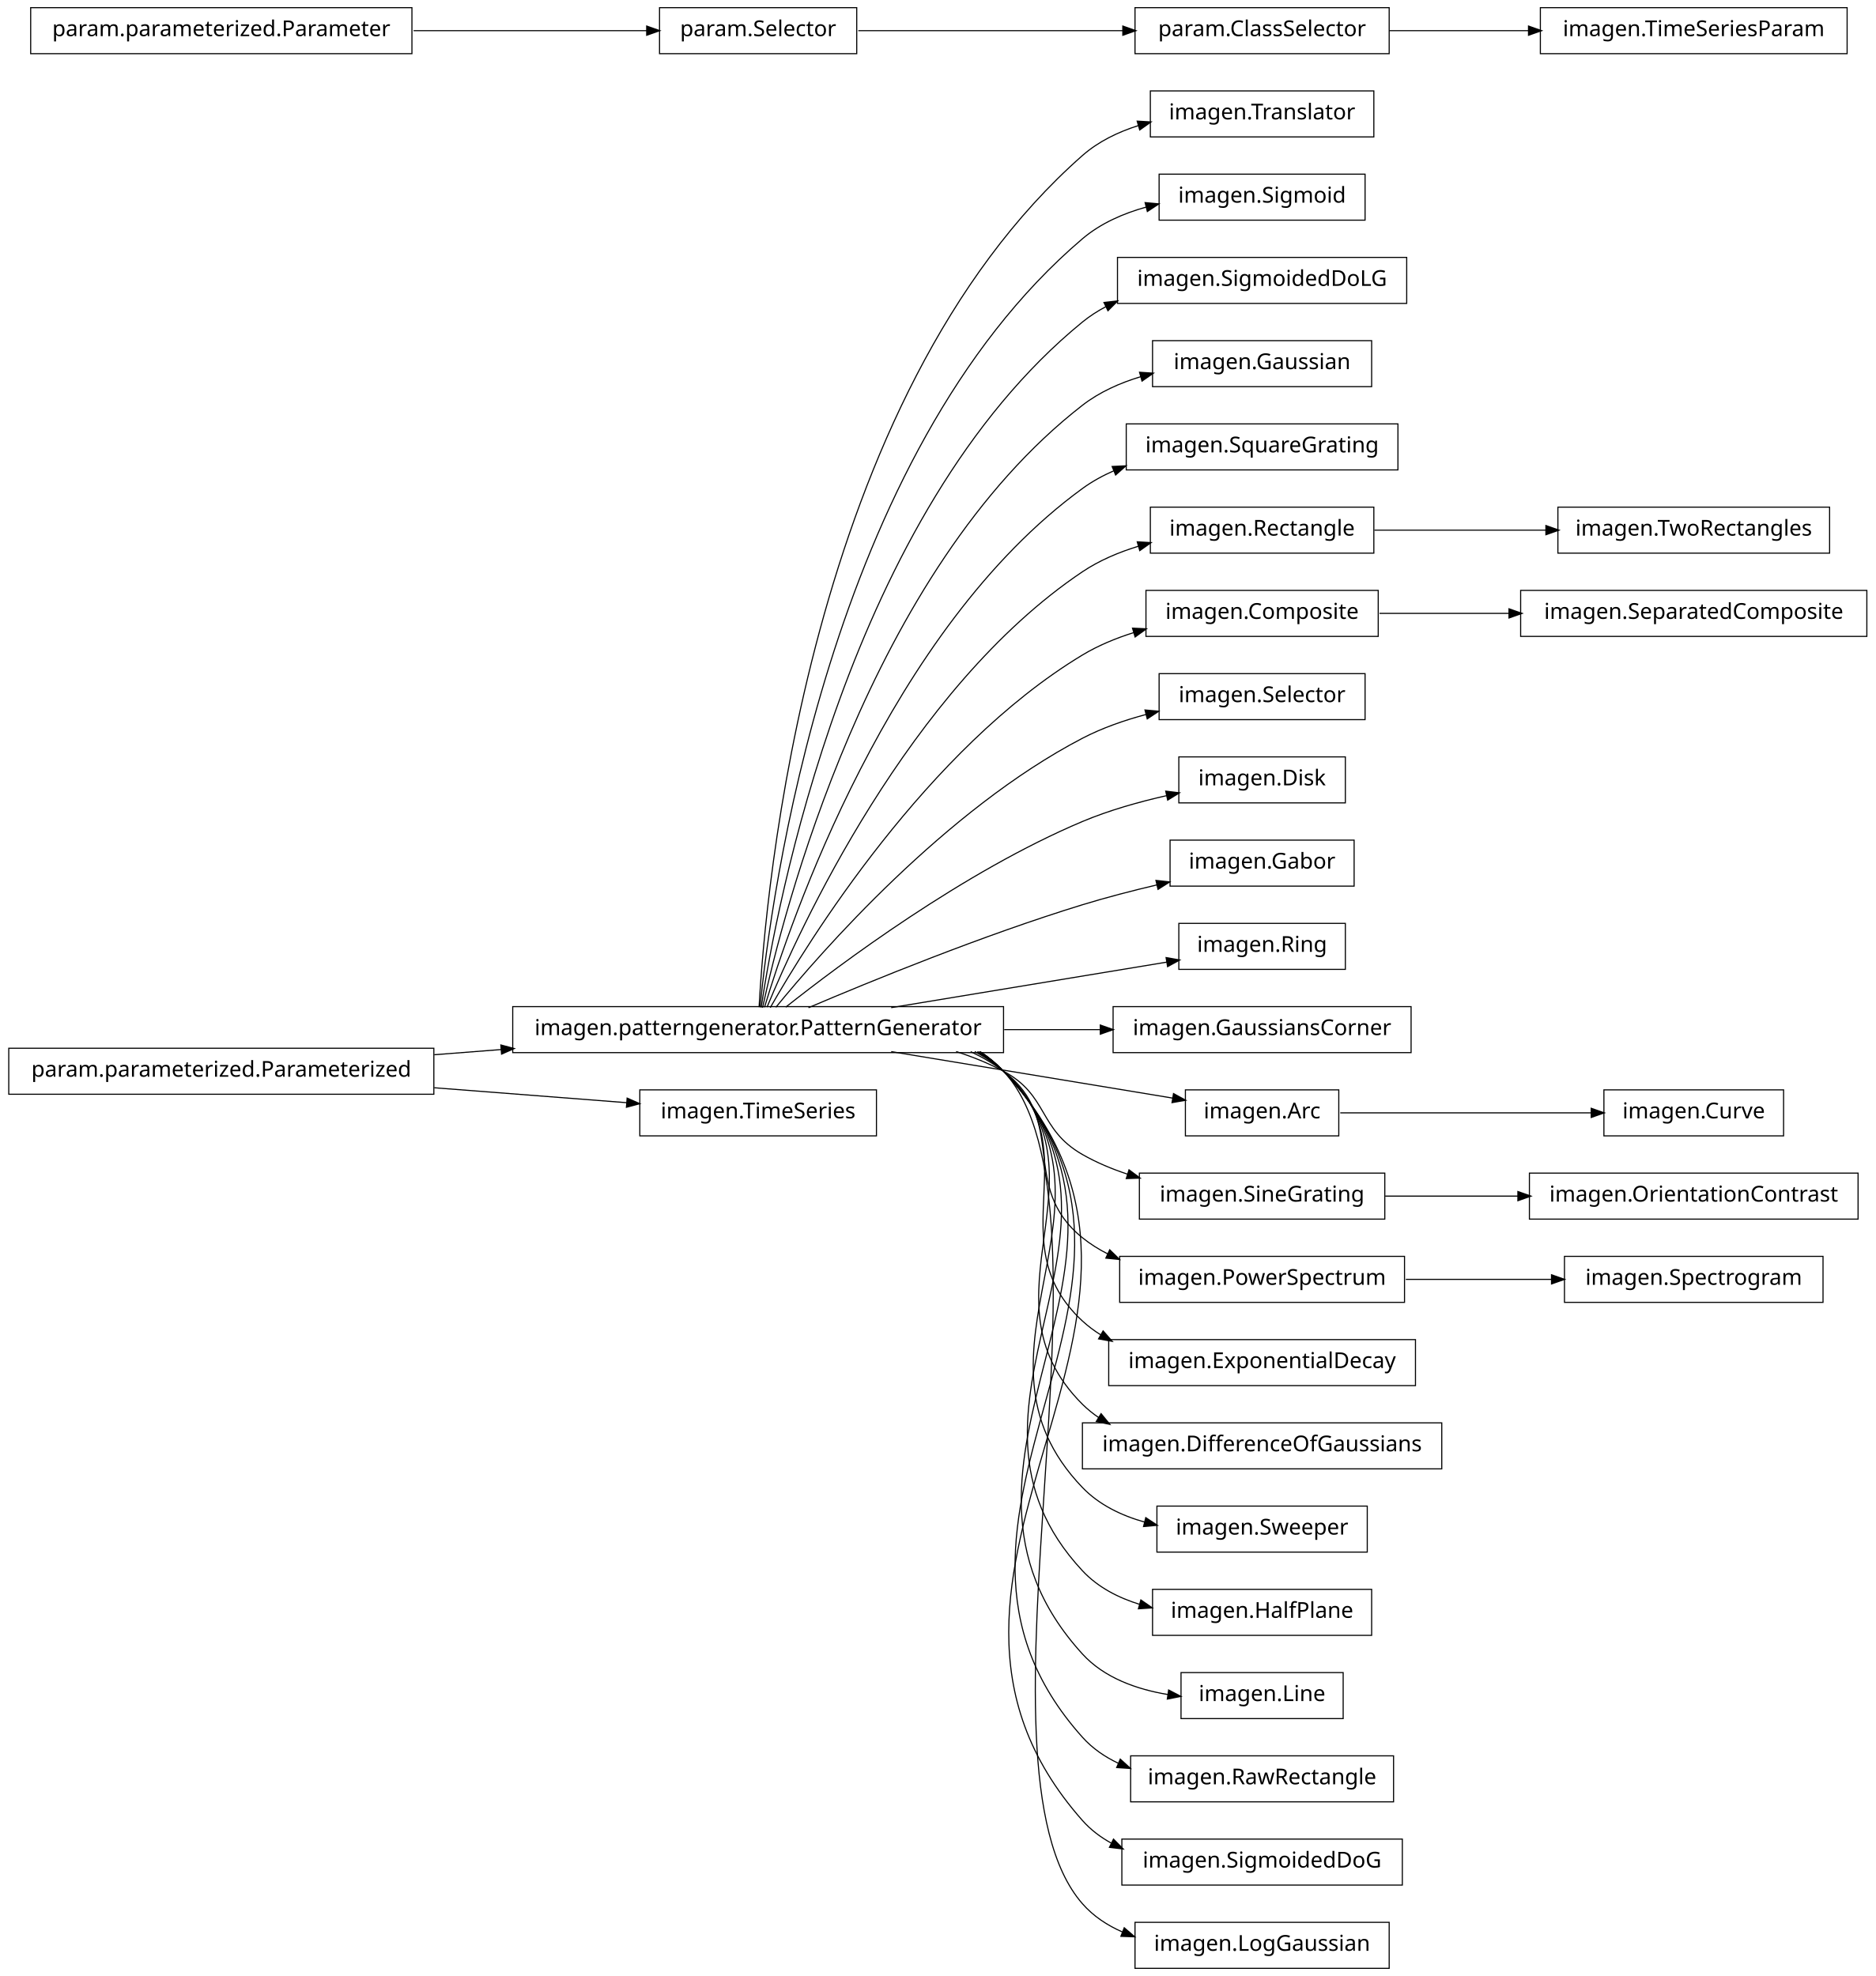
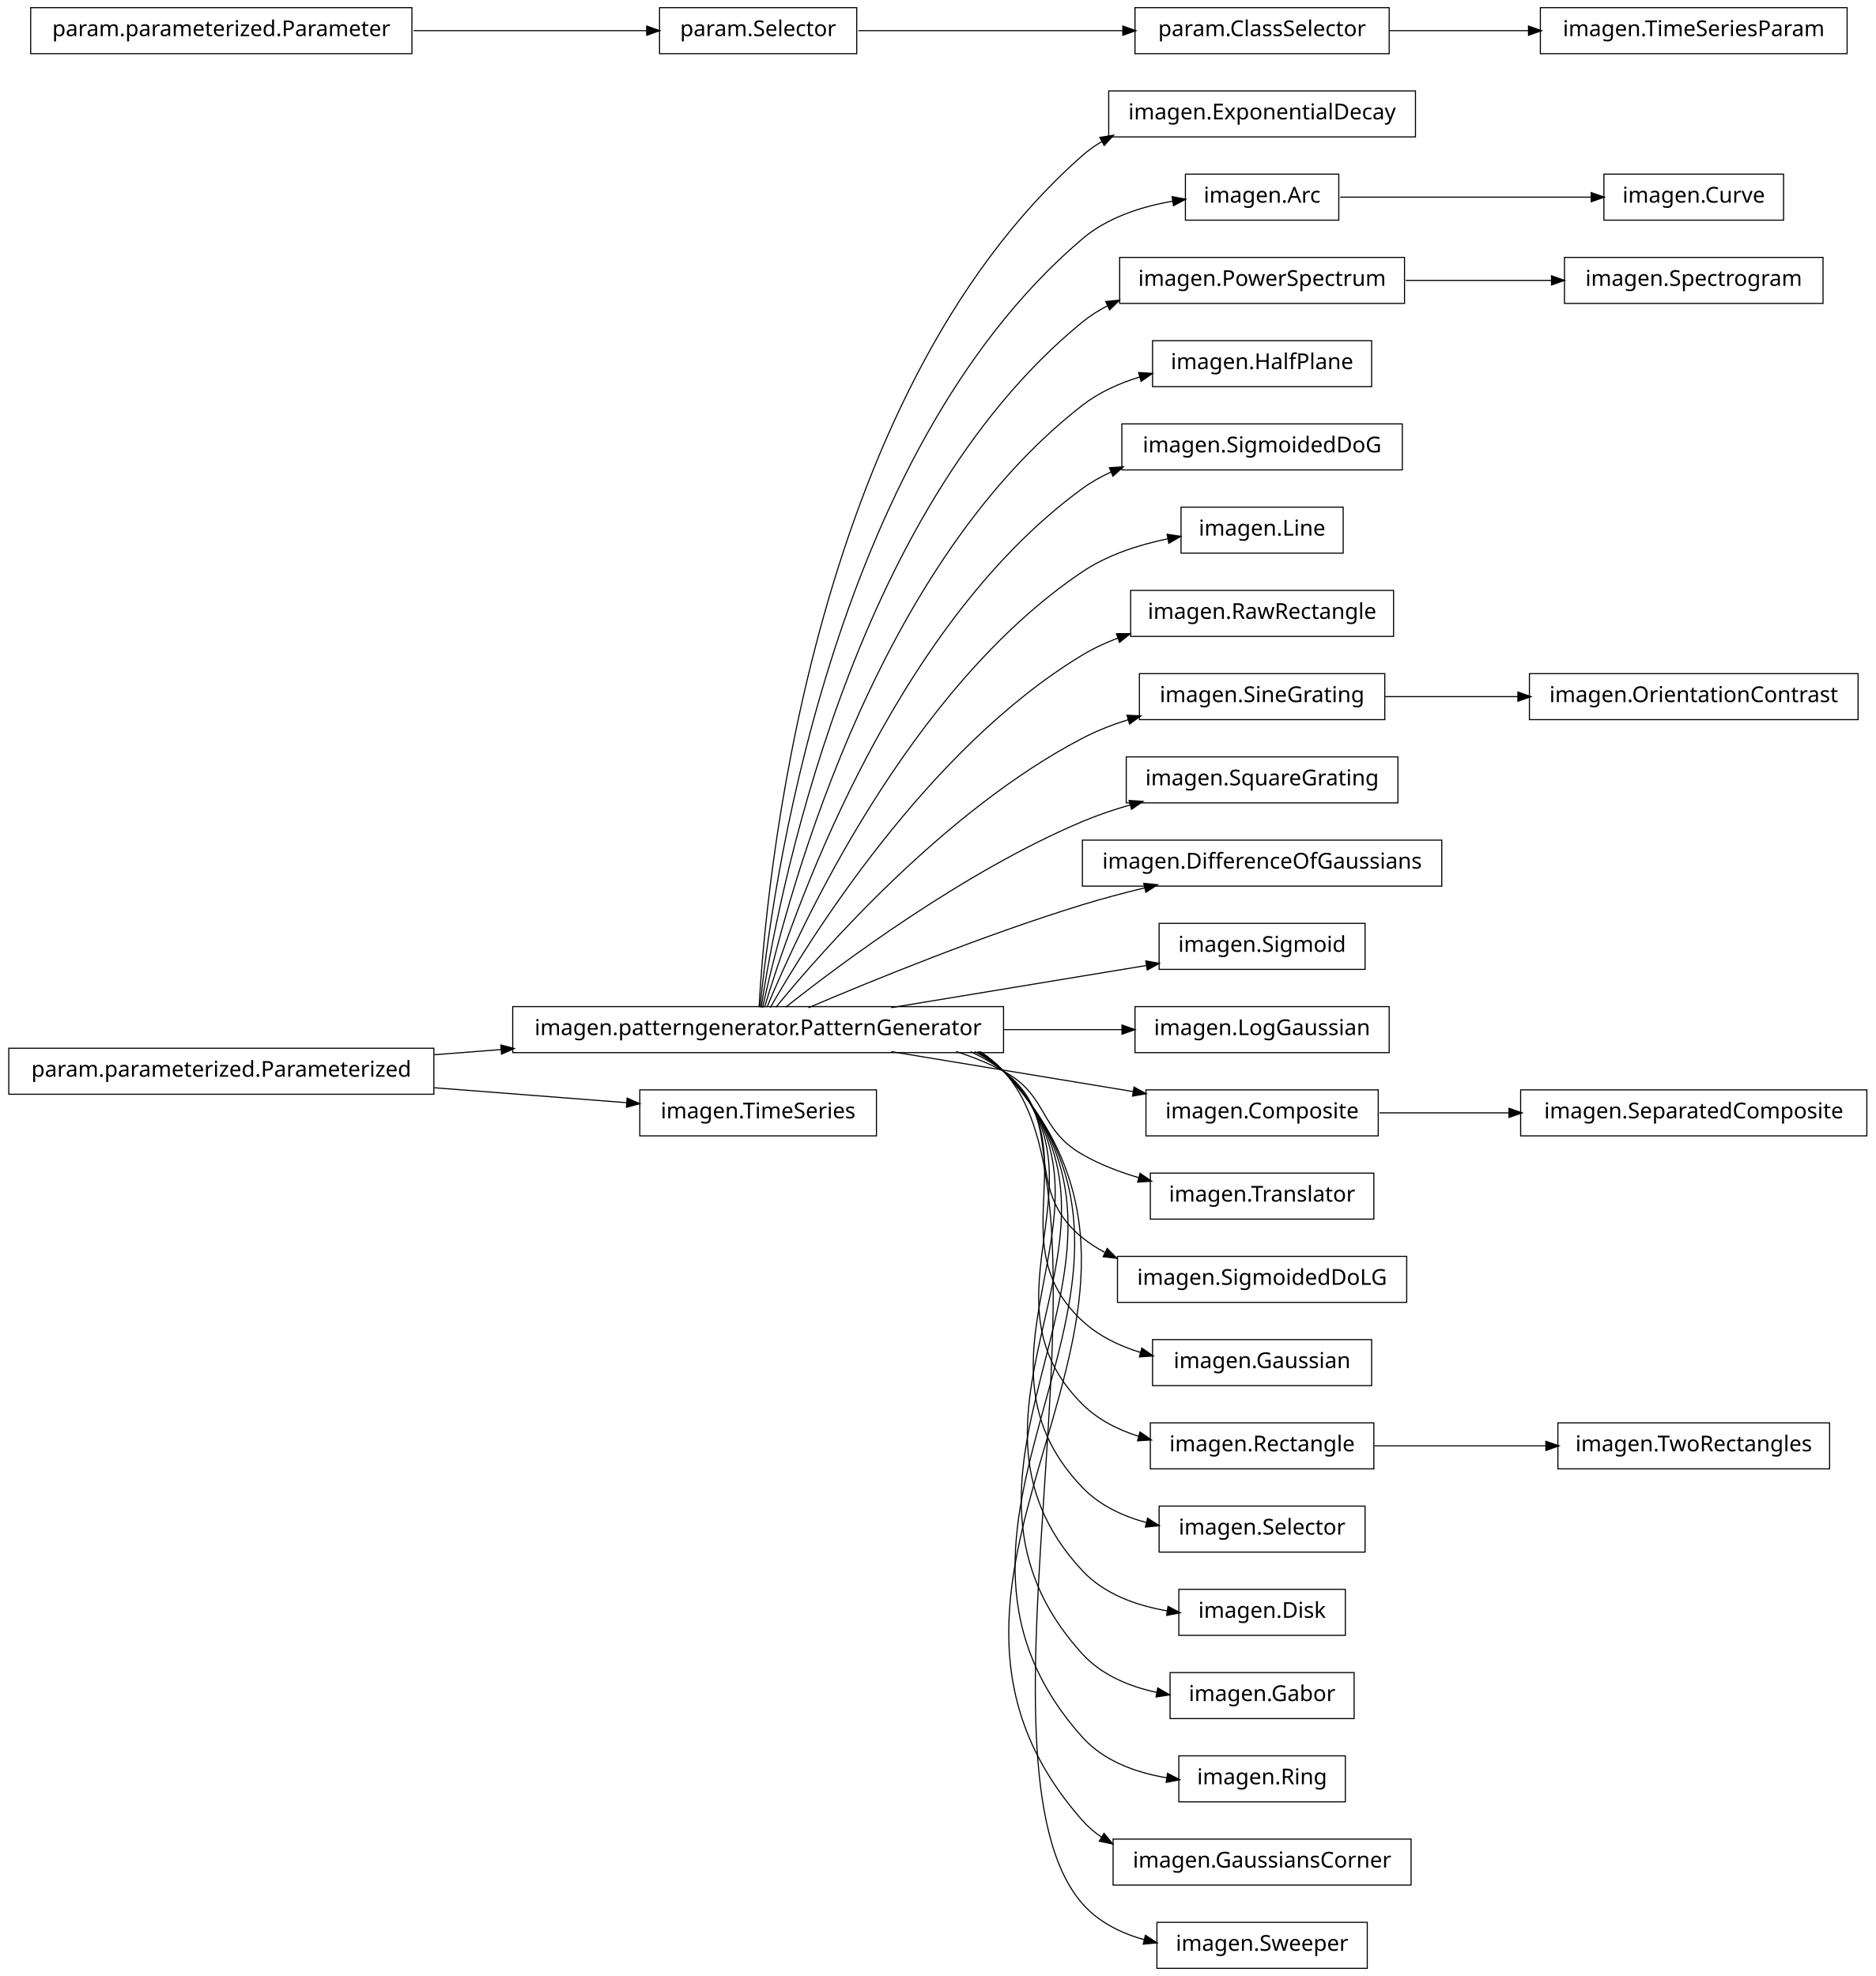
<svg xmlns="http://www.w3.org/2000/svg" width="856pt" height="902pt" viewBox="0.00 0.00 856.00 902.00">
  <g id="graph1" class="graph" transform="scale(1 1) rotate(0) translate(4 898)">
    <polygon fill="white" stroke="white" points="-4,5 -4,-898 853,-898 853,5 -4,5" />
    <g id="node1" class="node">
-       <polygon fill="none" stroke="black" stroke-width="0.5" points="623,-856.5 521,-856.5 521,-835.5 623,-835.5 623,-856.5" />
-       <text text-anchor="middle" x="572" y="-843.5" font-family="Vera" font-size="10.00">imagen.Translator</text>
+       <polygon fill="none" stroke="black" stroke-width="0.5" points="642,-856.5 502,-856.5 502,-835.5 642,-835.5 642,-856.5" />
+       <text text-anchor="middle" x="572" y="-843.5" font-family="Vera" font-size="10.00">imagen.ExponentialDecay</text>
    </g>
    <g id="node2" class="node">
      <polygon fill="none" stroke="black" stroke-width="0.5" points="454,-438.5 230,-438.5 230,-417.5 454,-417.5 454,-438.5" />
      <text text-anchor="middle" x="342" y="-425.5" font-family="Vera" font-size="10.00">imagen.patterngenerator.PatternGenerator</text>
    </g>
    <g id="edge2" class="edge">
-       <path fill="none" stroke="black" stroke-width="0.5" d="M342.438,-438.27C345.191,-489.18 364.371,-716.449 490,-827 497.287,-833.412 506.313,-837.776 515.684,-840.723" />
-       <polygon fill="black" stroke="black" points="515.32,-842.439 520.609,-842.138 516.287,-839.075 515.32,-842.439" />
+       <path fill="none" stroke="black" stroke-width="0.5" d="M342.438,-438.27C345.191,-489.18 364.371,-716.449 490,-827 492.791,-829.456 495.836,-831.611 499.059,-833.501" />
+       <polygon fill="black" stroke="black" points="498.323,-835.092 503.555,-835.918 499.98,-832.009 498.323,-835.092" />
+     </g>
+     <g id="node6" class="node">
+       <polygon fill="none" stroke="black" stroke-width="0.5" points="607,-818.5 537,-818.5 537,-797.5 607,-797.5 607,-818.5" />
+       <text text-anchor="middle" x="572" y="-805.5" font-family="Vera" font-size="10.00">imagen.Arc</text>
+     </g>
+     <g id="edge6" class="edge">
+       <path fill="none" stroke="black" stroke-width="0.5" d="M342.878,-438.255C347.555,-486.225 373.897,-690.27 490,-789 501.402,-798.696 516.806,-803.675 531.185,-806.159" />
+       <polygon fill="black" stroke="black" points="531.218,-807.935 536.426,-806.965 531.751,-804.475 531.218,-807.935" />
+     </g>
+     <g id="node11" class="node">
+       <polygon fill="none" stroke="black" stroke-width="0.5" points="637,-780.5 507,-780.5 507,-759.5 637,-759.5 637,-780.5" />
+       <text text-anchor="middle" x="572" y="-767.5" font-family="Vera" font-size="10.00">imagen.PowerSpectrum</text>
+     </g>
+     <g id="edge10" class="edge">
+       <path fill="none" stroke="black" stroke-width="0.5" d="M343.386,-438.081C350.072,-482.676 383.187,-663.842 490,-751 493.575,-753.917 497.516,-756.404 501.678,-758.522" />
+       <polygon fill="black" stroke="black" points="501.005,-760.139 506.274,-760.679 502.491,-756.971 501.005,-760.139" />
+     </g>
+     <g id="node13" class="node">
+       <polygon fill="none" stroke="black" stroke-width="0.5" points="622,-742.5 522,-742.5 522,-721.5 622,-721.5 622,-742.5" />
+       <text text-anchor="middle" x="572" y="-729.5" font-family="Vera" font-size="10.00">imagen.HalfPlane</text>
+     </g>
+     <g id="edge12" class="edge">
+       <path fill="none" stroke="black" stroke-width="0.5" d="M344.023,-438.009C352.903,-479.239 392.423,-637.308 490,-713 497.669,-718.949 506.879,-723.09 516.314,-725.961" />
+       <polygon fill="black" stroke="black" points="515.974,-727.683 521.261,-727.35 516.92,-724.314 515.974,-727.683" />
+     </g>
+     <g id="node15" class="node">
+       <polygon fill="none" stroke="black" stroke-width="0.5" points="636,-704.5 508,-704.5 508,-683.5 636,-683.5 636,-704.5" />
+       <text text-anchor="middle" x="572" y="-691.5" font-family="Vera" font-size="10.00">imagen.SigmoidedDoG</text>
+     </g>
+     <g id="edge14" class="edge">
+       <path fill="none" stroke="black" stroke-width="0.5" d="M344.912,-438.209C356.313,-476.227 401.696,-610.707 490,-675 494.076,-677.967 498.542,-680.48 503.22,-682.607" />
+       <polygon fill="black" stroke="black" points="502.675,-684.276 507.962,-684.607 504.035,-681.051 502.675,-684.276" />
+     </g>
+     <g id="node17" class="node">
+       <polygon fill="none" stroke="black" stroke-width="0.5" points="609,-666.5 535,-666.5 535,-645.5 609,-645.5 609,-666.5" />
+       <text text-anchor="middle" x="572" y="-653.5" font-family="Vera" font-size="10.00">imagen.Line</text>
+     </g>
+     <g id="edge16" class="edge">
+       <path fill="none" stroke="black" stroke-width="0.5" d="M346.065,-438.266C360.187,-472.52 410.631,-583.725 490,-637 501.461,-644.693 515.629,-649.296 528.945,-652.041" />
+       <polygon fill="black" stroke="black" points="528.956,-653.825 534.195,-653.039 529.61,-650.386 528.956,-653.825" />
+     </g>
+     <g id="node19" class="node">
+       <polygon fill="none" stroke="black" stroke-width="0.5" points="632,-628.5 512,-628.5 512,-607.5 632,-607.5 632,-628.5" />
+       <text text-anchor="middle" x="572" y="-615.5" font-family="Vera" font-size="10.00">imagen.RawRectangle</text>
+     </g>
+     <g id="edge18" class="edge">
+       <path fill="none" stroke="black" stroke-width="0.5" d="M347.535,-438.029C364.516,-467.796 419.052,-556.227 490,-599 495.084,-602.065 500.62,-604.636 506.335,-606.792" />
+       <polygon fill="black" stroke="black" points="505.875,-608.486 511.173,-608.507 507.045,-605.187 505.875,-608.486" />
+     </g>
+     <g id="node21" class="node">
+       <polygon fill="none" stroke="black" stroke-width="0.5" points="628,-590.5 516,-590.5 516,-569.5 628,-569.5 628,-590.5" />
+       <text text-anchor="middle" x="572" y="-577.5" font-family="Vera" font-size="10.00">imagen.SineGrating</text>
+     </g>
+     <g id="edge20" class="edge">
+       <path fill="none" stroke="black" stroke-width="0.5" d="M350.101,-438.206C370.623,-463.326 427.488,-528.465 490,-561 496.53,-564.399 503.665,-567.195 510.915,-569.495" />
+       <polygon fill="black" stroke="black" points="510.653,-571.244 515.946,-571.01 511.662,-567.893 510.653,-571.244" />
+     </g>
+     <g id="node23" class="node">
+       <polygon fill="none" stroke="black" stroke-width="0.5" points="634,-552.5 510,-552.5 510,-531.5 634,-531.5 634,-552.5" />
+       <text text-anchor="middle" x="572" y="-539.5" font-family="Vera" font-size="10.00">imagen.SquareGrating</text>
+     </g>
+     <g id="edge22" class="edge">
+       <path fill="none" stroke="black" stroke-width="0.5" d="M354.613,-438.267C379.157,-457.732 435.705,-500.098 490,-523 496.892,-525.907 504.306,-528.411 511.759,-530.558" />
+       <polygon fill="black" stroke="black" points="511.632,-532.338 516.918,-531.987 512.567,-528.965 511.632,-532.338" />
+     </g>
+     <g id="node25" class="node">
+       <polygon fill="none" stroke="black" stroke-width="0.5" points="654,-514.5 490,-514.5 490,-493.5 654,-493.5 654,-514.5" />
+       <text text-anchor="middle" x="572" y="-501.5" font-family="Vera" font-size="10.00">imagen.DifferenceOfGaussians</text>
+     </g>
+     <g id="edge24" class="edge">
+       <path fill="none" stroke="black" stroke-width="0.5" d="M364.974,-438.004C393.776,-450.276 444.855,-471.151 490,-485 499.161,-487.81 509.008,-490.427 518.59,-492.766" />
+       <polygon fill="black" stroke="black" points="518.3,-494.496 523.571,-493.963 519.118,-491.093 518.3,-494.496" />
+     </g>
+     <g id="node27" class="node">
+       <polygon fill="none" stroke="black" stroke-width="0.5" points="619,-476.5 525,-476.5 525,-455.5 619,-455.5 619,-476.5" />
+       <text text-anchor="middle" x="572" y="-463.5" font-family="Vera" font-size="10.00">imagen.Sigmoid</text>
+     </g>
+     <g id="edge26" class="edge">
+       <path fill="none" stroke="black" stroke-width="0.5" d="M402.731,-438.034C439.01,-444.028 484.64,-451.567 519.379,-457.306" />
+       <polygon fill="black" stroke="black" points="519.205,-459.051 524.423,-458.14 519.776,-455.598 519.205,-459.051" />
+     </g>
+     <g id="node29" class="node">
+       <polygon fill="none" stroke="black" stroke-width="0.5" points="630,-438.5 514,-438.5 514,-417.5 630,-417.5 630,-438.5" />
+       <text text-anchor="middle" x="572" y="-425.5" font-family="Vera" font-size="10.00">imagen.LogGaussian</text>
+     </g>
+     <g id="edge28" class="edge">
+       <path fill="none" stroke="black" stroke-width="0.5" d="M454.305,-428C472.803,-428 491.394,-428 508.162,-428" />
+       <polygon fill="black" stroke="black" points="508.306,-429.75 513.306,-428 508.306,-426.25 508.306,-429.75" />
+     </g>
+     <g id="node34" class="node">
+       <polygon fill="none" stroke="black" stroke-width="0.5" points="625,-400.5 519,-400.5 519,-379.5 625,-379.5 625,-400.5" />
+       <text text-anchor="middle" x="572" y="-387.5" font-family="Vera" font-size="10.00">imagen.Composite</text>
+     </g>
+     <g id="edge58" class="edge">
+       <path fill="none" stroke="black" stroke-width="0.5" d="M402.731,-417.966C436.981,-412.308 479.564,-405.272 513.45,-399.673" />
+       <polygon fill="black" stroke="black" points="513.737,-401.4 518.385,-398.858 513.166,-397.947 513.737,-401.4" />
+     </g>
+     <g id="node36" class="node">
+       <polygon fill="none" stroke="black" stroke-width="0.5" points="623,-362.5 521,-362.5 521,-341.5 623,-341.5 623,-362.5" />
+       <text text-anchor="middle" x="572" y="-349.5" font-family="Vera" font-size="10.00">imagen.Translator</text>
+     </g>
+     <g id="edge34" class="edge">
+       <path fill="none" stroke="black" stroke-width="0.5" d="M432.367,-417.995C439.897,-415.58 447.214,-412.621 454,-409 474.524,-398.046 469.811,-382.561 490,-371 497.918,-366.466 506.851,-363.013 515.834,-360.384" />
+       <polygon fill="black" stroke="black" points="516.469,-362.025 520.823,-359.007 515.538,-358.651 516.469,-362.025" />
+     </g>
+     <g id="node38" class="node">
+       <polygon fill="none" stroke="black" stroke-width="0.5" points="638,-324.5 506,-324.5 506,-303.5 638,-303.5 638,-324.5" />
+       <text text-anchor="middle" x="572" y="-311.5" font-family="Vera" font-size="10.00">imagen.SigmoidedDoLG</text>
+     </g>
+     <g id="edge36" class="edge">
+       <path fill="none" stroke="black" stroke-width="0.5" d="M438.989,-417.948C444.306,-415.468 449.362,-412.513 454,-409 483.794,-386.433 460.892,-356.445 490,-333 493.13,-330.479 496.533,-328.281 500.116,-326.364" />
+       <polygon fill="black" stroke="black" points="501.382,-327.693 505.103,-323.922 499.843,-324.55 501.382,-327.693" />
+     </g>
+     <g id="node40" class="node">
+       <polygon fill="none" stroke="black" stroke-width="0.5" points="622,-286.5 522,-286.5 522,-265.5 622,-265.5 622,-286.5" />
+       <text text-anchor="middle" x="572" y="-273.5" font-family="Vera" font-size="10.00">imagen.Gaussian</text>
+     </g>
+     <g id="edge38" class="edge">
+       <path fill="none" stroke="black" stroke-width="0.5" d="M440.885,-417.984C445.57,-415.468 449.984,-412.497 454,-409 494.069,-374.106 450.99,-331.074 490,-295 497.468,-288.094 506.938,-283.539 516.769,-280.566" />
+       <polygon fill="black" stroke="black" points="517.26,-282.246 521.616,-279.231 516.331,-278.872 517.26,-282.246" />
+     </g>
+     <g id="node43" class="node">
+       <polygon fill="none" stroke="black" stroke-width="0.5" points="623,-248.5 521,-248.5 521,-227.5 623,-227.5 623,-248.5" />
+       <text text-anchor="middle" x="572" y="-235.5" font-family="Vera" font-size="10.00">imagen.Rectangle</text>
+     </g>
+     <g id="edge46" class="edge">
+       <path fill="none" stroke="black" stroke-width="0.5" d="M441.964,-417.894C446.282,-415.383 450.331,-412.44 454,-409 504.648,-361.518 440.79,-305.971 490,-257 497.057,-249.978 506.164,-245.347 515.732,-242.333" />
+       <polygon fill="black" stroke="black" points="516.438,-243.952 520.769,-240.9 515.481,-240.585 516.438,-243.952" />
+     </g>
+     <g id="node45" class="node">
+       <polygon fill="none" stroke="black" stroke-width="0.5" points="619,-210.5 525,-210.5 525,-189.5 619,-189.5 619,-210.5" />
+       <text text-anchor="middle" x="572" y="-197.5" font-family="Vera" font-size="10.00">imagen.Selector</text>
+     </g>
+     <g id="edge42" class="edge">
+       <path fill="none" stroke="black" stroke-width="0.5" d="M442.407,-417.942C446.58,-415.412 450.48,-412.453 454,-409 515.355,-348.813 430.467,-280.99 490,-219 497.812,-210.865 508.367,-205.909 519.301,-202.953" />
+       <polygon fill="black" stroke="black" points="519.895,-204.61 524.343,-201.732 519.071,-201.208 519.895,-204.61" />
+     </g>
+     <g id="node47" class="node">
+       <polygon fill="none" stroke="black" stroke-width="0.5" points="610,-172.5 534,-172.5 534,-151.5 610,-151.5 610,-172.5" />
+       <text text-anchor="middle" x="572" y="-159.5" font-family="Vera" font-size="10.00">imagen.Disk</text>
+     </g>
+     <g id="edge44" class="edge">
+       <path fill="none" stroke="black" stroke-width="0.5" d="M443.032,-417.763C446.984,-415.268 450.672,-412.366 454,-409 526.125,-336.045 420.082,-256.073 490,-181 499.935,-170.333 514.577,-165.094 528.75,-162.673" />
+       <polygon fill="black" stroke="black" points="529.251,-164.367 533.941,-161.903 528.738,-160.905 529.251,-164.367" />
+     </g>
+     <g id="node50" class="node">
+       <polygon fill="none" stroke="black" stroke-width="0.5" points="614,-134.5 530,-134.5 530,-113.5 614,-113.5 614,-134.5" />
+       <text text-anchor="middle" x="572" y="-121.5" font-family="Vera" font-size="10.00">imagen.Gabor</text>
+     </g>
+     <g id="edge48" class="edge">
+       <path fill="none" stroke="black" stroke-width="0.5" d="M443.124,-417.853C447.052,-415.334 450.71,-412.403 454,-409 536.932,-323.24 409.662,-231.195 490,-143 498.774,-133.367 511.384,-128.14 524.093,-125.418" />
+       <polygon fill="black" stroke="black" points="524.563,-127.11 529.151,-124.461 523.913,-123.671 524.563,-127.11" />
+     </g>
+     <g id="node54" class="node">
+       <polygon fill="none" stroke="black" stroke-width="0.5" points="610,-96.5 534,-96.5 534,-75.5 610,-75.5 610,-96.5" />
+       <text text-anchor="middle" x="572" y="-83.5" font-family="Vera" font-size="10.00">imagen.Ring</text>
+     </g>
+     <g id="edge52" class="edge">
+       <path fill="none" stroke="black" stroke-width="0.5" d="M443.194,-417.92C447.103,-415.384 450.738,-412.43 454,-409 547.762,-310.412 399.219,-206.34 490,-105 499.726,-94.142 514.322,-88.862 528.517,-86.46" />
+       <polygon fill="black" stroke="black" points="529.024,-88.154 533.719,-85.7 528.518,-84.691 529.024,-88.154" />
+     </g>
+     <g id="node56" class="node">
+       <polygon fill="none" stroke="black" stroke-width="0.5" points="640,-58.5 504,-58.5 504,-37.5 640,-37.5 640,-58.5" />
+       <text text-anchor="middle" x="572" y="-45.5" font-family="Vera" font-size="10.00">imagen.GaussiansCorner</text>
+     </g>
+     <g id="edge54" class="edge">
+       <path fill="none" stroke="black" stroke-width="0.5" d="M443.249,-417.972C447.144,-415.422 450.76,-412.451 454,-409 558.607,-297.567 388.762,-181.503 490,-67 492.595,-64.065 495.547,-61.536 498.751,-59.36" />
+       <polygon fill="black" stroke="black" points="499.908,-60.704 503.267,-56.608 498.086,-57.716 499.908,-60.704" />
+     </g>
+     <g id="node67" class="node">
+       <polygon fill="none" stroke="black" stroke-width="0.5" points="620,-20.5 524,-20.5 524,0.5 620,0.5 620,-20.5" />
+       <text text-anchor="middle" x="572" y="-7.5" font-family="Vera" font-size="10.00">imagen.Sweeper</text>
+     </g>
+     <g id="edge66" class="edge">
+       <path fill="none" stroke="black" stroke-width="0.5" d="M443.778,-417.692C447.476,-415.203 450.913,-412.323 454,-409 511.732,-346.856 434.147,-92.838 490,-29 497.343,-20.607 507.595,-15.53 518.369,-12.537" />
+       <polygon fill="black" stroke="black" points="518.914,-14.204 523.347,-11.304 518.073,-10.807 518.914,-14.204" />
    </g>
    <g id="node4" class="node">
-       <polygon fill="none" stroke="black" stroke-width="0.5" points="619,-818.5 525,-818.5 525,-797.5 619,-797.5 619,-818.5" />
-       <text text-anchor="middle" x="572" y="-805.5" font-family="Vera" font-size="10.00">imagen.Sigmoid</text>
+       <polygon fill="none" stroke="black" stroke-width="0.5" points="194,-419.5 5.68434e-14,-419.5 0,-398.5 194,-398.5 194,-419.5" />
+       <text text-anchor="middle" x="97" y="-406.5" font-family="Vera" font-size="10.00">param.parameterized.Parameterized</text>
    </g>
    <g id="edge4" class="edge">
-       <path fill="none" stroke="black" stroke-width="0.5" d="M342.878,-438.255C347.555,-486.225 373.897,-690.27 490,-789 498.302,-796.06 508.727,-800.619 519.332,-803.535" />
-       <polygon fill="black" stroke="black" points="518.934,-805.24 524.21,-804.762 519.788,-801.845 518.934,-805.24" />
-     </g>
-     <g id="node7" class="node">
-       <polygon fill="none" stroke="black" stroke-width="0.5" points="638,-780.5 506,-780.5 506,-759.5 638,-759.5 638,-780.5" />
-       <text text-anchor="middle" x="572" y="-767.5" font-family="Vera" font-size="10.00">imagen.SigmoidedDoLG</text>
-     </g>
-     <g id="edge6" class="edge">
-       <path fill="none" stroke="black" stroke-width="0.5" d="M343.386,-438.081C350.072,-482.676 383.187,-663.842 490,-751 493.337,-753.723 496.991,-756.07 500.847,-758.093" />
-       <polygon fill="black" stroke="black" points="500.196,-759.721 505.459,-760.321 501.718,-756.57 500.196,-759.721" />
-     </g>
-     <g id="node11" class="node">
-       <polygon fill="none" stroke="black" stroke-width="0.5" points="622,-742.5 522,-742.5 522,-721.5 622,-721.5 622,-742.5" />
-       <text text-anchor="middle" x="572" y="-729.5" font-family="Vera" font-size="10.00">imagen.Gaussian</text>
-     </g>
-     <g id="edge10" class="edge">
-       <path fill="none" stroke="black" stroke-width="0.5" d="M344.023,-438.009C352.903,-479.239 392.423,-637.308 490,-713 497.768,-719.026 507.116,-723.196 516.677,-726.071" />
-       <polygon fill="black" stroke="black" points="516.403,-727.811 521.689,-727.459 517.337,-724.438 516.403,-727.811" />
-     </g>
-     <g id="node13" class="node">
-       <polygon fill="none" stroke="black" stroke-width="0.5" points="634,-704.5 510,-704.5 510,-683.5 634,-683.5 634,-704.5" />
-       <text text-anchor="middle" x="572" y="-691.5" font-family="Vera" font-size="10.00">imagen.SquareGrating</text>
-     </g>
-     <g id="edge12" class="edge">
-       <path fill="none" stroke="black" stroke-width="0.5" d="M344.912,-438.209C356.313,-476.227 401.696,-610.707 490,-675 494.432,-678.227 499.326,-680.916 504.451,-683.156" />
-       <polygon fill="black" stroke="black" points="503.926,-684.831 509.217,-685.089 505.241,-681.588 503.926,-684.831" />
-     </g>
-     <g id="node16" class="node">
-       <polygon fill="none" stroke="black" stroke-width="0.5" points="623,-666.5 521,-666.5 521,-645.5 623,-645.5 623,-666.5" />
-       <text text-anchor="middle" x="572" y="-653.5" font-family="Vera" font-size="10.00">imagen.Rectangle</text>
-     </g>
-     <g id="edge22" class="edge">
-       <path fill="none" stroke="black" stroke-width="0.5" d="M346.065,-438.266C360.187,-472.52 410.631,-583.725 490,-637 497.678,-642.154 506.571,-645.921 515.608,-648.671" />
-       <polygon fill="black" stroke="black" points="515.35,-650.417 520.638,-650.097 516.305,-647.05 515.35,-650.417" />
-     </g>
-     <g id="node19" class="node">
-       <polygon fill="none" stroke="black" stroke-width="0.5" points="625,-628.5 519,-628.5 519,-607.5 625,-607.5 625,-628.5" />
-       <text text-anchor="middle" x="572" y="-615.5" font-family="Vera" font-size="10.00">imagen.Composite</text>
-     </g>
-     <g id="edge34" class="edge">
-       <path fill="none" stroke="black" stroke-width="0.5" d="M347.535,-438.029C364.516,-467.796 419.052,-556.227 490,-599 497.151,-603.311 505.195,-606.644 513.377,-609.221" />
-       <polygon fill="black" stroke="black" points="513.192,-610.991 518.483,-610.73 514.184,-607.635 513.192,-610.991" />
-     </g>
-     <g id="node21" class="node">
-       <polygon fill="none" stroke="black" stroke-width="0.5" points="619,-590.5 525,-590.5 525,-569.5 619,-569.5 619,-590.5" />
-       <text text-anchor="middle" x="572" y="-577.5" font-family="Vera" font-size="10.00">imagen.Selector</text>
-     </g>
-     <g id="edge18" class="edge">
-       <path fill="none" stroke="black" stroke-width="0.5" d="M350.101,-438.206C370.623,-463.326 427.488,-528.465 490,-561 499.023,-565.696 509.202,-569.243 519.241,-571.919" />
-       <polygon fill="black" stroke="black" points="518.876,-573.632 524.153,-573.164 519.736,-570.239 518.876,-573.632" />
-     </g>
-     <g id="node23" class="node">
-       <polygon fill="none" stroke="black" stroke-width="0.5" points="610,-552.5 534,-552.5 534,-531.5 610,-531.5 610,-552.5" />
-       <text text-anchor="middle" x="572" y="-539.5" font-family="Vera" font-size="10.00">imagen.Disk</text>
-     </g>
-     <g id="edge20" class="edge">
-       <path fill="none" stroke="black" stroke-width="0.5" d="M354.613,-438.267C379.157,-457.732 435.705,-500.098 490,-523 502.124,-528.114 515.865,-531.981 528.584,-534.846" />
-       <polygon fill="black" stroke="black" points="528.332,-536.582 533.589,-535.934 529.075,-533.162 528.332,-536.582" />
-     </g>
-     <g id="node26" class="node">
-       <polygon fill="none" stroke="black" stroke-width="0.5" points="614,-514.5 530,-514.5 530,-493.5 614,-493.5 614,-514.5" />
-       <text text-anchor="middle" x="572" y="-501.5" font-family="Vera" font-size="10.00">imagen.Gabor</text>
-     </g>
-     <g id="edge24" class="edge">
-       <path fill="none" stroke="black" stroke-width="0.5" d="M364.974,-438.004C393.776,-450.276 444.855,-471.151 490,-485 500.904,-488.345 512.781,-491.416 524.024,-494.07" />
-       <polygon fill="black" stroke="black" points="523.873,-495.832 529.139,-495.259 524.665,-492.422 523.873,-495.832" />
+       <path fill="none" stroke="black" stroke-width="0.5" d="M194.182,-416.537C204.286,-417.32 214.629,-418.122 224.922,-418.92" />
+       <polygon fill="black" stroke="black" points="224.849,-420.67 229.969,-419.312 225.12,-417.18 224.849,-420.67" />
+     </g>
+     <g id="node63" class="node">
+       <polygon fill="none" stroke="black" stroke-width="0.5" points="396,-400.5 288,-400.5 288,-379.5 396,-379.5 396,-400.5" />
+       <text text-anchor="middle" x="342" y="-387.5" font-family="Vera" font-size="10.00">imagen.TimeSeries</text>
+     </g>
+     <g id="edge62" class="edge">
+       <path fill="none" stroke="black" stroke-width="0.5" d="M194.182,-401.463C223.866,-399.161 255.624,-396.699 282.066,-394.648" />
+       <polygon fill="black" stroke="black" points="282.431,-396.375 287.281,-394.244 282.161,-392.885 282.431,-396.375" />
+     </g>
+     <g id="node58" class="node">
+       <polygon fill="none" stroke="black" stroke-width="0.5" points="810,-818.5 728,-818.5 728,-797.5 810,-797.5 810,-818.5" />
+       <text text-anchor="middle" x="769" y="-805.5" font-family="Vera" font-size="10.00">imagen.Curve</text>
+     </g>
+     <g id="edge56" class="edge">
+       <path fill="none" stroke="black" stroke-width="0.5" d="M607.675,-808C639.802,-808 687.233,-808 722.357,-808" />
+       <polygon fill="black" stroke="black" points="722.447,-809.75 727.447,-808 722.447,-806.25 722.447,-809.75" />
+     </g>
+     <g id="node8" class="node">
+       <polygon fill="none" stroke="black" stroke-width="0.5" points="387,-894.5 297,-894.5 297,-873.5 387,-873.5 387,-894.5" />
+       <text text-anchor="middle" x="342" y="-881.5" font-family="Vera" font-size="10.00">param.Selector</text>
    </g>
    <g id="node31" class="node">
-       <polygon fill="none" stroke="black" stroke-width="0.5" points="610,-476.5 534,-476.5 534,-455.5 610,-455.5 610,-476.5" />
-       <text text-anchor="middle" x="572" y="-463.5" font-family="Vera" font-size="10.00">imagen.Ring</text>
-     </g>
-     <g id="edge28" class="edge">
-       <path fill="none" stroke="black" stroke-width="0.5" d="M402.731,-438.034C442.308,-444.573 493.013,-452.95 528.569,-458.824" />
-       <polygon fill="black" stroke="black" points="528.483,-460.584 533.701,-459.672 529.054,-457.131 528.483,-460.584" />
-     </g>
-     <g id="node33" class="node">
-       <polygon fill="none" stroke="black" stroke-width="0.5" points="640,-438.5 504,-438.5 504,-417.5 640,-417.5 640,-438.5" />
-       <text text-anchor="middle" x="572" y="-425.5" font-family="Vera" font-size="10.00">imagen.GaussiansCorner</text>
+       <polygon fill="none" stroke="black" stroke-width="0.5" points="630,-894.5 514,-894.5 514,-873.5 630,-873.5 630,-894.5" />
+       <text text-anchor="middle" x="572" y="-881.5" font-family="Vera" font-size="10.00">param.ClassSelector</text>
    </g>
    <g id="edge30" class="edge">
-       <path fill="none" stroke="black" stroke-width="0.5" d="M454.305,-428C469.234,-428 484.224,-428 498.267,-428" />
-       <polygon fill="black" stroke="black" points="498.396,-429.75 503.396,-428 498.396,-426.25 498.396,-429.75" />
-     </g>
-     <g id="node36" class="node">
-       <polygon fill="none" stroke="black" stroke-width="0.5" points="607,-400.5 537,-400.5 537,-379.5 607,-379.5 607,-400.5" />
-       <text text-anchor="middle" x="572" y="-387.5" font-family="Vera" font-size="10.00">imagen.Arc</text>
-     </g>
-     <g id="edge50" class="edge">
-       <path fill="none" stroke="black" stroke-width="0.5" d="M402.731,-417.966C443.323,-411.26 495.621,-402.619 531.273,-396.729" />
-       <polygon fill="black" stroke="black" points="531.761,-398.422 536.409,-395.88 531.191,-394.969 531.761,-398.422" />
-     </g>
-     <g id="node40" class="node">
-       <polygon fill="none" stroke="black" stroke-width="0.5" points="628,-362.5 516,-362.5 516,-341.5 628,-341.5 628,-362.5" />
-       <text text-anchor="middle" x="572" y="-349.5" font-family="Vera" font-size="10.00">imagen.SineGrating</text>
-     </g>
-     <g id="edge60" class="edge">
-       <path fill="none" stroke="black" stroke-width="0.5" d="M432.367,-417.995C439.897,-415.58 447.214,-412.621 454,-409 474.524,-398.046 469.811,-382.561 490,-371 496.388,-367.342 503.437,-364.388 510.64,-362.002" />
-       <polygon fill="black" stroke="black" points="511.394,-363.6 515.645,-360.44 510.351,-360.259 511.394,-363.6" />
-     </g>
-     <g id="node43" class="node">
-       <polygon fill="none" stroke="black" stroke-width="0.5" points="637,-324.5 507,-324.5 507,-303.5 637,-303.5 637,-324.5" />
-       <text text-anchor="middle" x="572" y="-311.5" font-family="Vera" font-size="10.00">imagen.PowerSpectrum</text>
-     </g>
-     <g id="edge62" class="edge">
-       <path fill="none" stroke="black" stroke-width="0.5" d="M438.989,-417.948C444.306,-415.468 449.362,-412.513 454,-409 483.794,-386.433 460.892,-356.445 490,-333 493.594,-330.105 497.549,-327.636 501.721,-325.53" />
-       <polygon fill="black" stroke="black" points="502.533,-327.083 506.327,-323.386 501.055,-323.91 502.533,-327.083" />
-     </g>
-     <g id="node49" class="node">
-       <polygon fill="none" stroke="black" stroke-width="0.5" points="642,-286.5 502,-286.5 502,-265.5 642,-265.5 642,-286.5" />
-       <text text-anchor="middle" x="572" y="-273.5" font-family="Vera" font-size="10.00">imagen.ExponentialDecay</text>
-     </g>
-     <g id="edge44" class="edge">
-       <path fill="none" stroke="black" stroke-width="0.5" d="M440.885,-417.984C445.57,-415.468 449.984,-412.497 454,-409 494.069,-374.106 450.99,-331.074 490,-295 492.535,-292.656 495.3,-290.583 498.232,-288.751" />
-       <polygon fill="black" stroke="black" points="499.481,-290.054 502.966,-286.065 497.754,-287.01 499.481,-290.054" />
-     </g>
-     <g id="node51" class="node">
-       <polygon fill="none" stroke="black" stroke-width="0.5" points="654,-248.5 490,-248.5 490,-227.5 654,-227.5 654,-248.5" />
-       <text text-anchor="middle" x="572" y="-235.5" font-family="Vera" font-size="10.00">imagen.DifferenceOfGaussians</text>
-     </g>
-     <g id="edge46" class="edge">
-       <path fill="none" stroke="black" stroke-width="0.5" d="M441.964,-417.894C446.282,-415.383 450.331,-412.44 454,-409 504.648,-361.518 440.79,-305.971 490,-257 492.311,-254.7 494.842,-252.657 497.538,-250.843" />
-       <polygon fill="black" stroke="black" points="498.546,-252.277 501.9,-248.177 496.721,-249.291 498.546,-252.277" />
-     </g>
-     <g id="node55" class="node">
-       <polygon fill="none" stroke="black" stroke-width="0.5" points="620,-210.5 524,-210.5 524,-189.5 620,-189.5 620,-210.5" />
-       <text text-anchor="middle" x="572" y="-197.5" font-family="Vera" font-size="10.00">imagen.Sweeper</text>
-     </g>
-     <g id="edge52" class="edge">
-       <path fill="none" stroke="black" stroke-width="0.5" d="M442.407,-417.942C446.58,-415.412 450.48,-412.453 454,-409 515.355,-348.813 430.467,-280.99 490,-219 497.637,-211.048 507.894,-206.133 518.564,-203.155" />
-       <polygon fill="black" stroke="black" points="519.064,-204.834 523.488,-201.92 518.212,-201.44 519.064,-204.834" />
-     </g>
-     <g id="node57" class="node">
-       <polygon fill="none" stroke="black" stroke-width="0.5" points="622,-172.5 522,-172.5 522,-151.5 622,-151.5 622,-172.5" />
-       <text text-anchor="middle" x="572" y="-159.5" font-family="Vera" font-size="10.00">imagen.HalfPlane</text>
-     </g>
-     <g id="edge54" class="edge">
-       <path fill="none" stroke="black" stroke-width="0.5" d="M443.032,-417.763C446.984,-415.268 450.672,-412.366 454,-409 526.125,-336.045 420.082,-256.073 490,-181 497.018,-173.464 506.386,-168.637 516.278,-165.599" />
-       <polygon fill="black" stroke="black" points="516.815,-167.267 521.168,-164.248 515.883,-163.893 516.815,-167.267" />
-     </g>
-     <g id="node59" class="node">
-       <polygon fill="none" stroke="black" stroke-width="0.5" points="609,-134.5 535,-134.5 535,-113.5 609,-113.5 609,-134.5" />
-       <text text-anchor="middle" x="572" y="-121.5" font-family="Vera" font-size="10.00">imagen.Line</text>
-     </g>
-     <g id="edge56" class="edge">
-       <path fill="none" stroke="black" stroke-width="0.5" d="M443.124,-417.853C447.052,-415.334 450.71,-412.403 454,-409 536.932,-323.24 409.662,-231.195 490,-143 499.904,-132.128 514.694,-126.867 528.997,-124.487" />
-       <polygon fill="black" stroke="black" points="529.535,-126.178 534.235,-123.735 529.037,-122.713 529.535,-126.178" />
-     </g>
-     <g id="node61" class="node">
-       <polygon fill="none" stroke="black" stroke-width="0.5" points="632,-96.5 512,-96.5 512,-75.5 632,-75.5 632,-96.5" />
-       <text text-anchor="middle" x="572" y="-83.5" font-family="Vera" font-size="10.00">imagen.RawRectangle</text>
-     </g>
-     <g id="edge58" class="edge">
-       <path fill="none" stroke="black" stroke-width="0.5" d="M443.194,-417.92C447.103,-415.384 450.738,-412.43 454,-409 547.762,-310.412 399.219,-206.34 490,-105 494.584,-99.882 500.25,-96.004 506.447,-93.082" />
-       <polygon fill="black" stroke="black" points="507.361,-94.594 511.279,-91.029 505.993,-91.373 507.361,-94.594" />
-     </g>
-     <g id="node65" class="node">
-       <polygon fill="none" stroke="black" stroke-width="0.5" points="636,-58.5 508,-58.5 508,-37.5 636,-37.5 636,-58.5" />
-       <text text-anchor="middle" x="572" y="-45.5" font-family="Vera" font-size="10.00">imagen.SigmoidedDoG</text>
-     </g>
-     <g id="edge64" class="edge">
-       <path fill="none" stroke="black" stroke-width="0.5" d="M443.249,-417.972C447.144,-415.422 450.76,-412.451 454,-409 558.607,-297.567 388.762,-181.503 490,-67 493.78,-62.725 498.314,-59.312 503.285,-56.598" />
-       <polygon fill="black" stroke="black" points="504.249,-58.074 507.963,-54.297 502.704,-54.934 504.249,-58.074" />
-     </g>
-     <g id="node67" class="node">
-       <polygon fill="none" stroke="black" stroke-width="0.5" points="630,-20.5 514,-20.5 514,0.5 630,0.5 630,-20.5" />
-       <text text-anchor="middle" x="572" y="-7.5" font-family="Vera" font-size="10.00">imagen.LogGaussian</text>
-     </g>
-     <g id="edge66" class="edge">
-       <path fill="none" stroke="black" stroke-width="0.5" d="M443.778,-417.692C447.476,-415.203 450.913,-412.323 454,-409 511.732,-346.856 434.147,-92.838 490,-29 495.004,-23.281 501.358,-19.101 508.307,-16.072" />
-       <polygon fill="black" stroke="black" points="509.188,-17.607 513.205,-14.153 507.911,-14.348 509.188,-17.607" />
-     </g>
-     <g id="node6" class="node">
+       <path fill="none" stroke="black" stroke-width="0.5" d="M387.716,-884C422.32,-884 470.267,-884 508.58,-884" />
+       <polygon fill="black" stroke="black" points="508.68,-885.75 513.68,-884 508.68,-882.25 508.68,-885.75" />
+     </g>
+     <g id="node9" class="node">
      <polygon fill="none" stroke="black" stroke-width="0.5" points="184,-894.5 10,-894.5 10,-873.5 184,-873.5 184,-894.5" />
      <text text-anchor="middle" x="97" y="-881.5" font-family="Vera" font-size="10.00">param.parameterized.Parameter</text>
-     </g>
-     <g id="node9" class="node">
-       <polygon fill="none" stroke="black" stroke-width="0.5" points="387,-894.5 297,-894.5 297,-873.5 387,-873.5 387,-894.5" />
-       <text text-anchor="middle" x="342" y="-881.5" font-family="Vera" font-size="10.00">param.Selector</text>
    </g>
    <g id="edge8" class="edge">
      <path fill="none" stroke="black" stroke-width="0.5" d="M184.759,-884C220.453,-884 260.436,-884 291.152,-884" />
      <polygon fill="black" stroke="black" points="291.387,-885.75 296.387,-884 291.387,-882.25 291.387,-885.75" />
    </g>
-     <g id="node29" class="node">
-       <polygon fill="none" stroke="black" stroke-width="0.5" points="630,-894.5 514,-894.5 514,-873.5 630,-873.5 630,-894.5" />
-       <text text-anchor="middle" x="572" y="-881.5" font-family="Vera" font-size="10.00">param.ClassSelector</text>
-     </g>
-     <g id="edge40" class="edge">
-       <path fill="none" stroke="black" stroke-width="0.5" d="M387.716,-884C422.32,-884 470.267,-884 508.58,-884" />
-       <polygon fill="black" stroke="black" points="508.68,-885.75 513.68,-884 508.68,-882.25 508.68,-885.75" />
-     </g>
-     <g id="node15" class="node">
-       <polygon fill="none" stroke="black" stroke-width="0.5" points="831,-666.5 707,-666.5 707,-645.5 831,-645.5 831,-666.5" />
-       <text text-anchor="middle" x="769" y="-653.5" font-family="Vera" font-size="10.00">imagen.TwoRectangles</text>
-     </g>
-     <g id="edge14" class="edge">
-       <path fill="none" stroke="black" stroke-width="0.5" d="M623.245,-656C647.186,-656 676.008,-656 701.679,-656" />
-       <polygon fill="black" stroke="black" points="701.769,-657.75 706.769,-656 701.769,-654.25 701.769,-657.75" />
-     </g>
-     <g id="node18" class="node">
-       <polygon fill="none" stroke="black" stroke-width="0.5" points="848,-628.5 690,-628.5 690,-607.5 848,-607.5 848,-628.5" />
-       <text text-anchor="middle" x="769" y="-615.5" font-family="Vera" font-size="10.00">imagen.SeparatedComposite</text>
-     </g>
-     <g id="edge16" class="edge">
-       <path fill="none" stroke="black" stroke-width="0.5" d="M625.571,-618C643.847,-618 664.75,-618 684.839,-618" />
-       <polygon fill="black" stroke="black" points="684.927,-619.75 689.927,-618 684.927,-616.25 684.927,-619.75" />
-     </g>
-     <g id="node28" class="node">
+     <g id="node65" class="node">
+       <polygon fill="none" stroke="black" stroke-width="0.5" points="828,-780.5 710,-780.5 710,-759.5 828,-759.5 828,-780.5" />
+       <text text-anchor="middle" x="769" y="-767.5" font-family="Vera" font-size="10.00">imagen.Spectrogram</text>
+     </g>
+     <g id="edge64" class="edge">
+       <path fill="none" stroke="black" stroke-width="0.5" d="M637.598,-770C659.048,-770 682.849,-770 704.237,-770" />
+       <polygon fill="black" stroke="black" points="704.332,-771.75 709.332,-770 704.332,-768.25 704.332,-771.75" />
+     </g>
+     <g id="node61" class="node">
+       <polygon fill="none" stroke="black" stroke-width="0.5" points="844,-590.5 694,-590.5 694,-569.5 844,-569.5 844,-590.5" />
+       <text text-anchor="middle" x="769" y="-577.5" font-family="Vera" font-size="10.00">imagen.OrientationContrast</text>
+     </g>
+     <g id="edge60" class="edge">
+       <path fill="none" stroke="black" stroke-width="0.5" d="M628.189,-580C647.06,-580 668.49,-580 688.837,-580" />
+       <polygon fill="black" stroke="black" points="688.985,-581.75 693.985,-580 688.985,-578.25 688.985,-581.75" />
+     </g>
+     <g id="node52" class="node">
      <polygon fill="none" stroke="black" stroke-width="0.5" points="839,-894.5 699,-894.5 699,-873.5 839,-873.5 839,-894.5" />
      <text text-anchor="middle" x="769" y="-881.5" font-family="Vera" font-size="10.00">imagen.TimeSeriesParam</text>
    </g>
-     <g id="edge26" class="edge">
+     <g id="edge50" class="edge">
      <path fill="none" stroke="black" stroke-width="0.5" d="M630.041,-884C650.005,-884 672.652,-884 693.784,-884" />
      <polygon fill="black" stroke="black" points="693.834,-885.75 698.834,-884 693.834,-882.25 693.834,-885.75" />
    </g>
-     <g id="node35" class="node">
-       <polygon fill="none" stroke="black" stroke-width="0.5" points="810,-400.5 728,-400.5 728,-379.5 810,-379.5 810,-400.5" />
-       <text text-anchor="middle" x="769" y="-387.5" font-family="Vera" font-size="10.00">imagen.Curve</text>
+     <g id="node33" class="node">
+       <polygon fill="none" stroke="black" stroke-width="0.5" points="848,-400.5 690,-400.5 690,-379.5 848,-379.5 848,-400.5" />
+       <text text-anchor="middle" x="769" y="-387.5" font-family="Vera" font-size="10.00">imagen.SeparatedComposite</text>
    </g>
    <g id="edge32" class="edge">
-       <path fill="none" stroke="black" stroke-width="0.5" d="M607.675,-390C639.802,-390 687.233,-390 722.357,-390" />
-       <polygon fill="black" stroke="black" points="722.447,-391.75 727.447,-390 722.447,-388.25 722.447,-391.75" />
-     </g>
-     <g id="node39" class="node">
-       <polygon fill="none" stroke="black" stroke-width="0.5" points="844,-362.5 694,-362.5 694,-341.5 844,-341.5 844,-362.5" />
-       <text text-anchor="middle" x="769" y="-349.5" font-family="Vera" font-size="10.00">imagen.OrientationContrast</text>
-     </g>
-     <g id="edge36" class="edge">
-       <path fill="none" stroke="black" stroke-width="0.5" d="M628.189,-352C647.06,-352 668.49,-352 688.837,-352" />
-       <polygon fill="black" stroke="black" points="688.985,-353.75 693.985,-352 688.985,-350.25 688.985,-353.75" />
+       <path fill="none" stroke="black" stroke-width="0.5" d="M625.571,-390C643.847,-390 664.75,-390 684.839,-390" />
+       <polygon fill="black" stroke="black" points="684.927,-391.75 689.927,-390 684.927,-388.25 684.927,-391.75" />
    </g>
    <g id="node42" class="node">
-       <polygon fill="none" stroke="black" stroke-width="0.5" points="828,-324.5 710,-324.5 710,-303.5 828,-303.5 828,-324.5" />
-       <text text-anchor="middle" x="769" y="-311.5" font-family="Vera" font-size="10.00">imagen.Spectrogram</text>
-     </g>
-     <g id="edge38" class="edge">
-       <path fill="none" stroke="black" stroke-width="0.5" d="M637.598,-314C659.048,-314 682.849,-314 704.237,-314" />
-       <polygon fill="black" stroke="black" points="704.332,-315.75 709.332,-314 704.332,-312.25 704.332,-315.75" />
-     </g>
-     <g id="node46" class="node">
-       <polygon fill="none" stroke="black" stroke-width="0.5" points="396,-400.5 288,-400.5 288,-379.5 396,-379.5 396,-400.5" />
-       <text text-anchor="middle" x="342" y="-387.5" font-family="Vera" font-size="10.00">imagen.TimeSeries</text>
-     </g>
-     <g id="node47" class="node">
-       <polygon fill="none" stroke="black" stroke-width="0.5" points="194,-419.5 5.68434e-14,-419.5 0,-398.5 194,-398.5 194,-419.5" />
-       <text text-anchor="middle" x="97" y="-406.5" font-family="Vera" font-size="10.00">param.parameterized.Parameterized</text>
-     </g>
-     <g id="edge48" class="edge">
-       <path fill="none" stroke="black" stroke-width="0.5" d="M194.182,-416.537C204.286,-417.32 214.629,-418.122 224.922,-418.92" />
-       <polygon fill="black" stroke="black" points="224.849,-420.67 229.969,-419.312 225.12,-417.18 224.849,-420.67" />
-     </g>
-     <g id="edge42" class="edge">
-       <path fill="none" stroke="black" stroke-width="0.5" d="M194.182,-401.463C223.866,-399.161 255.624,-396.699 282.066,-394.648" />
-       <polygon fill="black" stroke="black" points="282.431,-396.375 287.281,-394.244 282.161,-392.885 282.431,-396.375" />
+       <polygon fill="none" stroke="black" stroke-width="0.5" points="831,-248.5 707,-248.5 707,-227.5 831,-227.5 831,-248.5" />
+       <text text-anchor="middle" x="769" y="-235.5" font-family="Vera" font-size="10.00">imagen.TwoRectangles</text>
+     </g>
+     <g id="edge40" class="edge">
+       <path fill="none" stroke="black" stroke-width="0.5" d="M623.245,-238C647.186,-238 676.008,-238 701.679,-238" />
+       <polygon fill="black" stroke="black" points="701.769,-239.75 706.769,-238 701.769,-236.25 701.769,-239.75" />
    </g>
  </g>
</svg>
